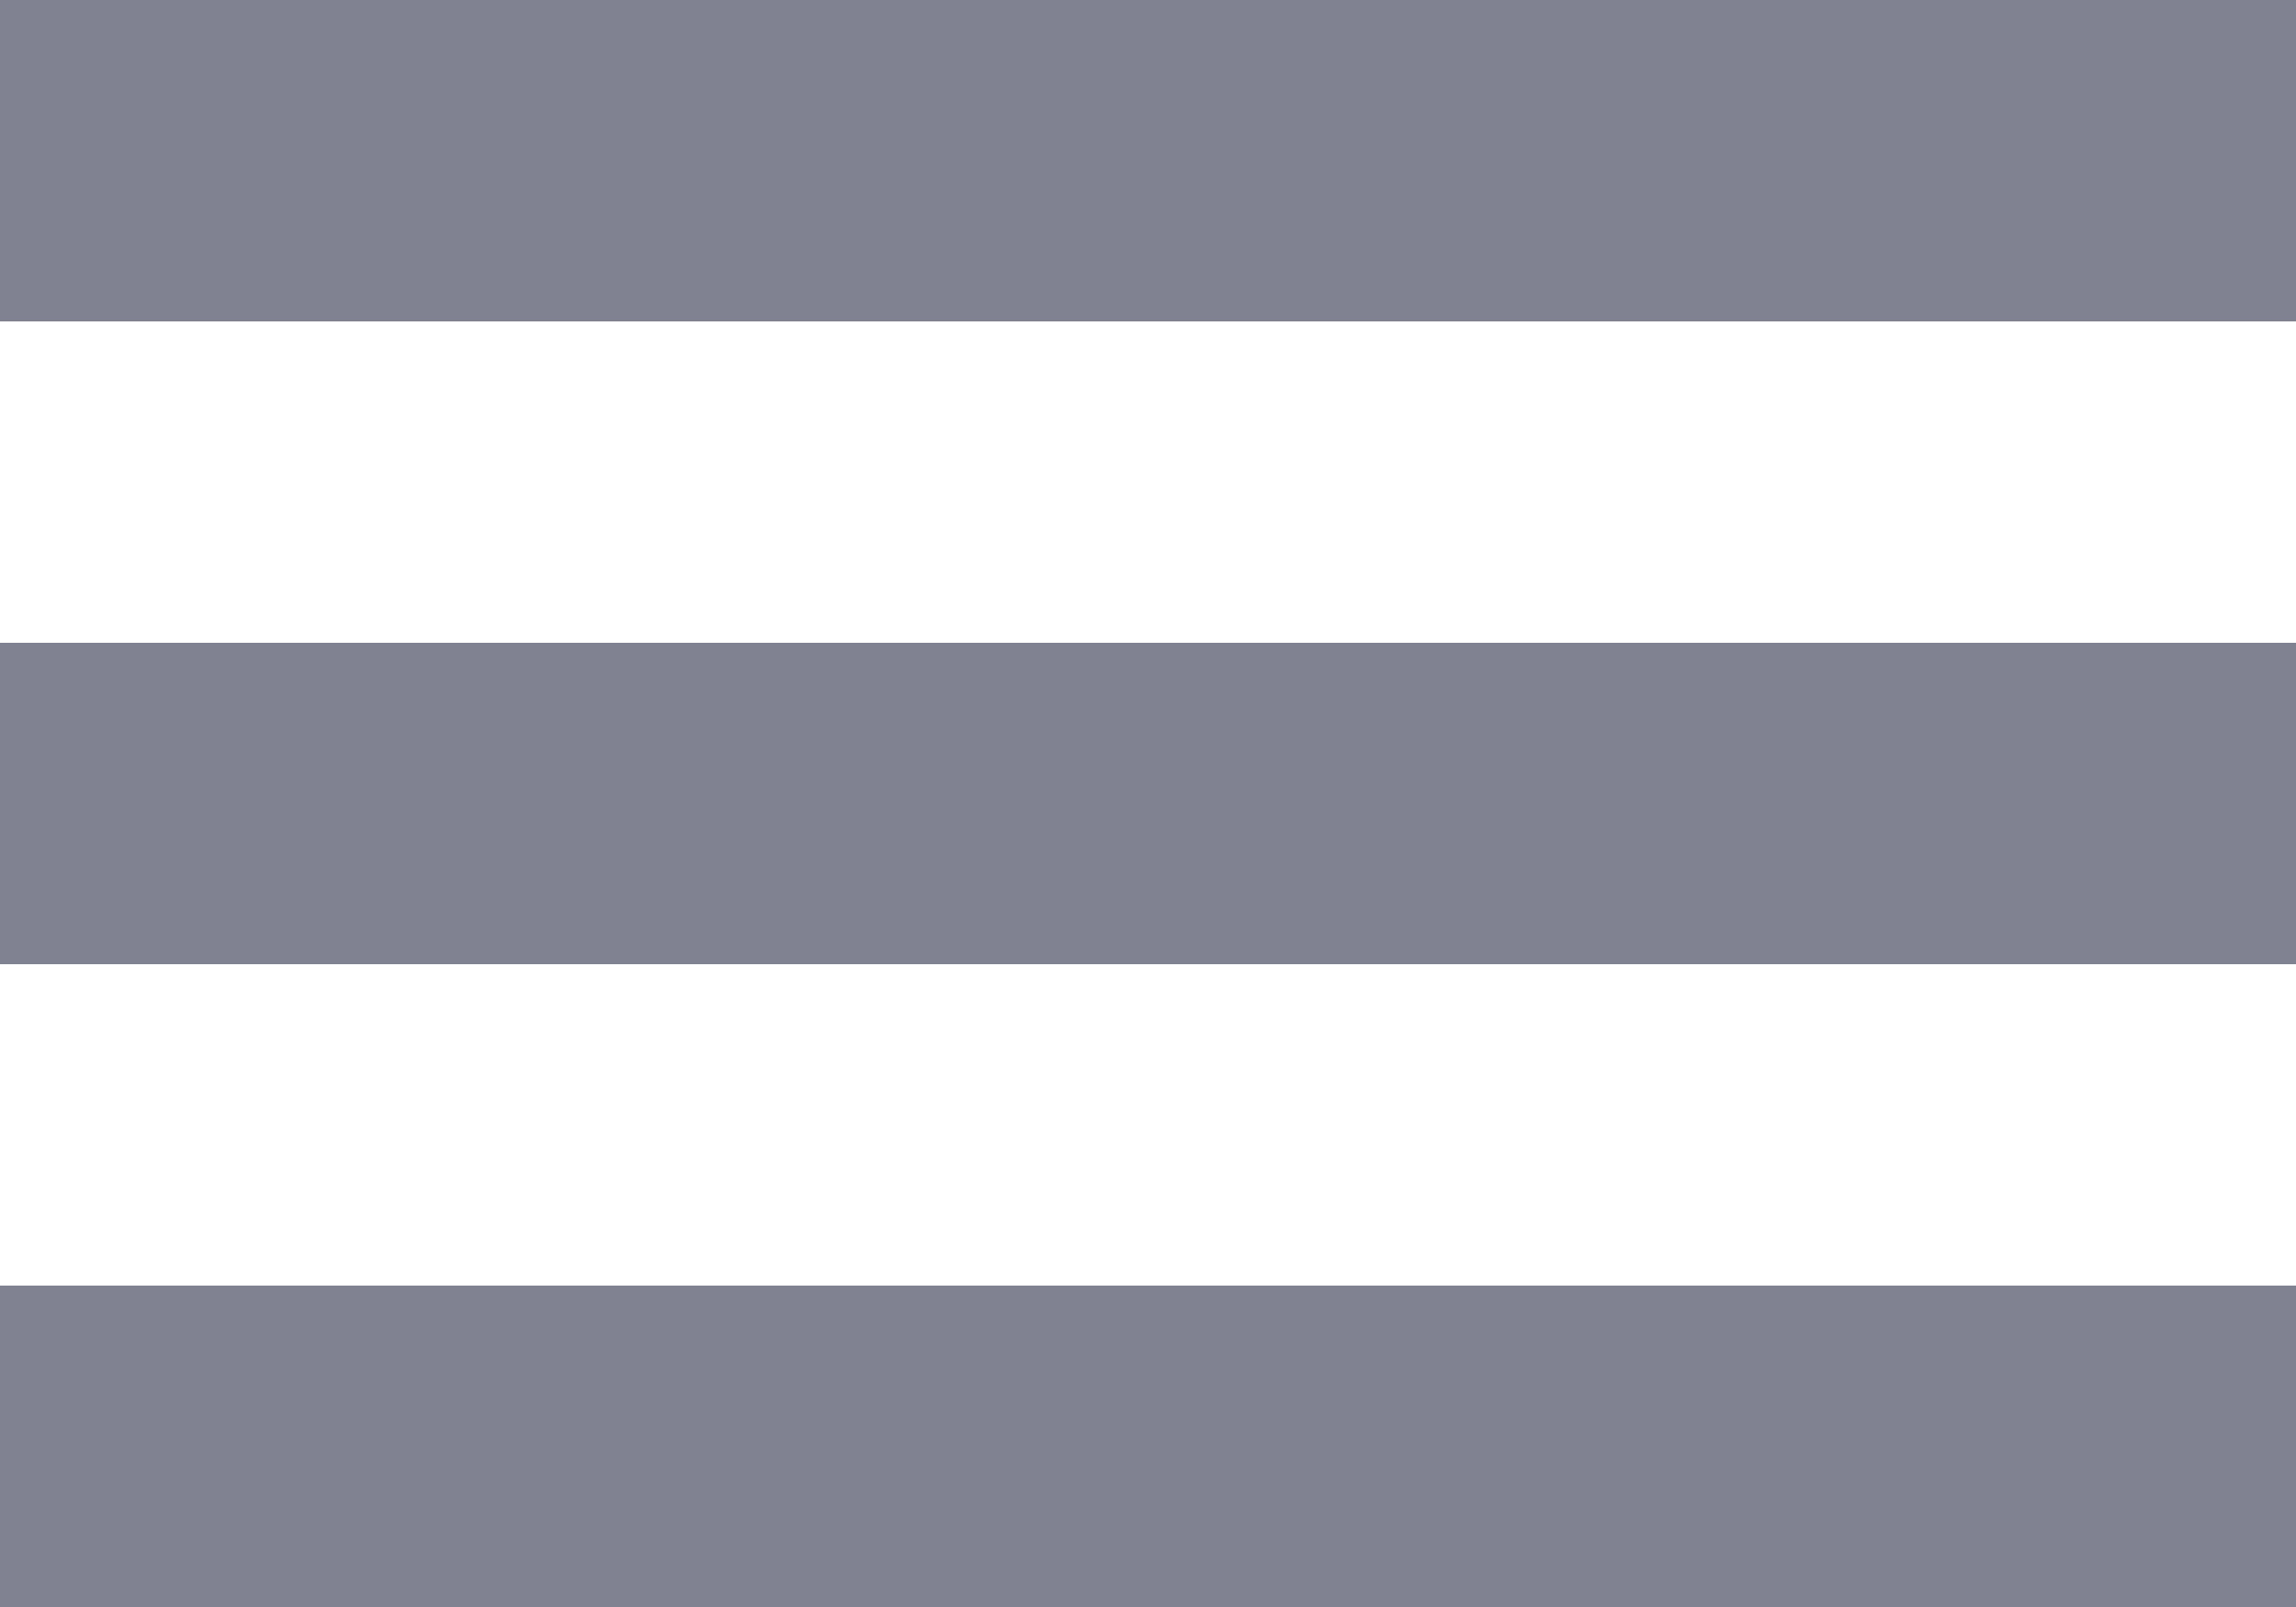
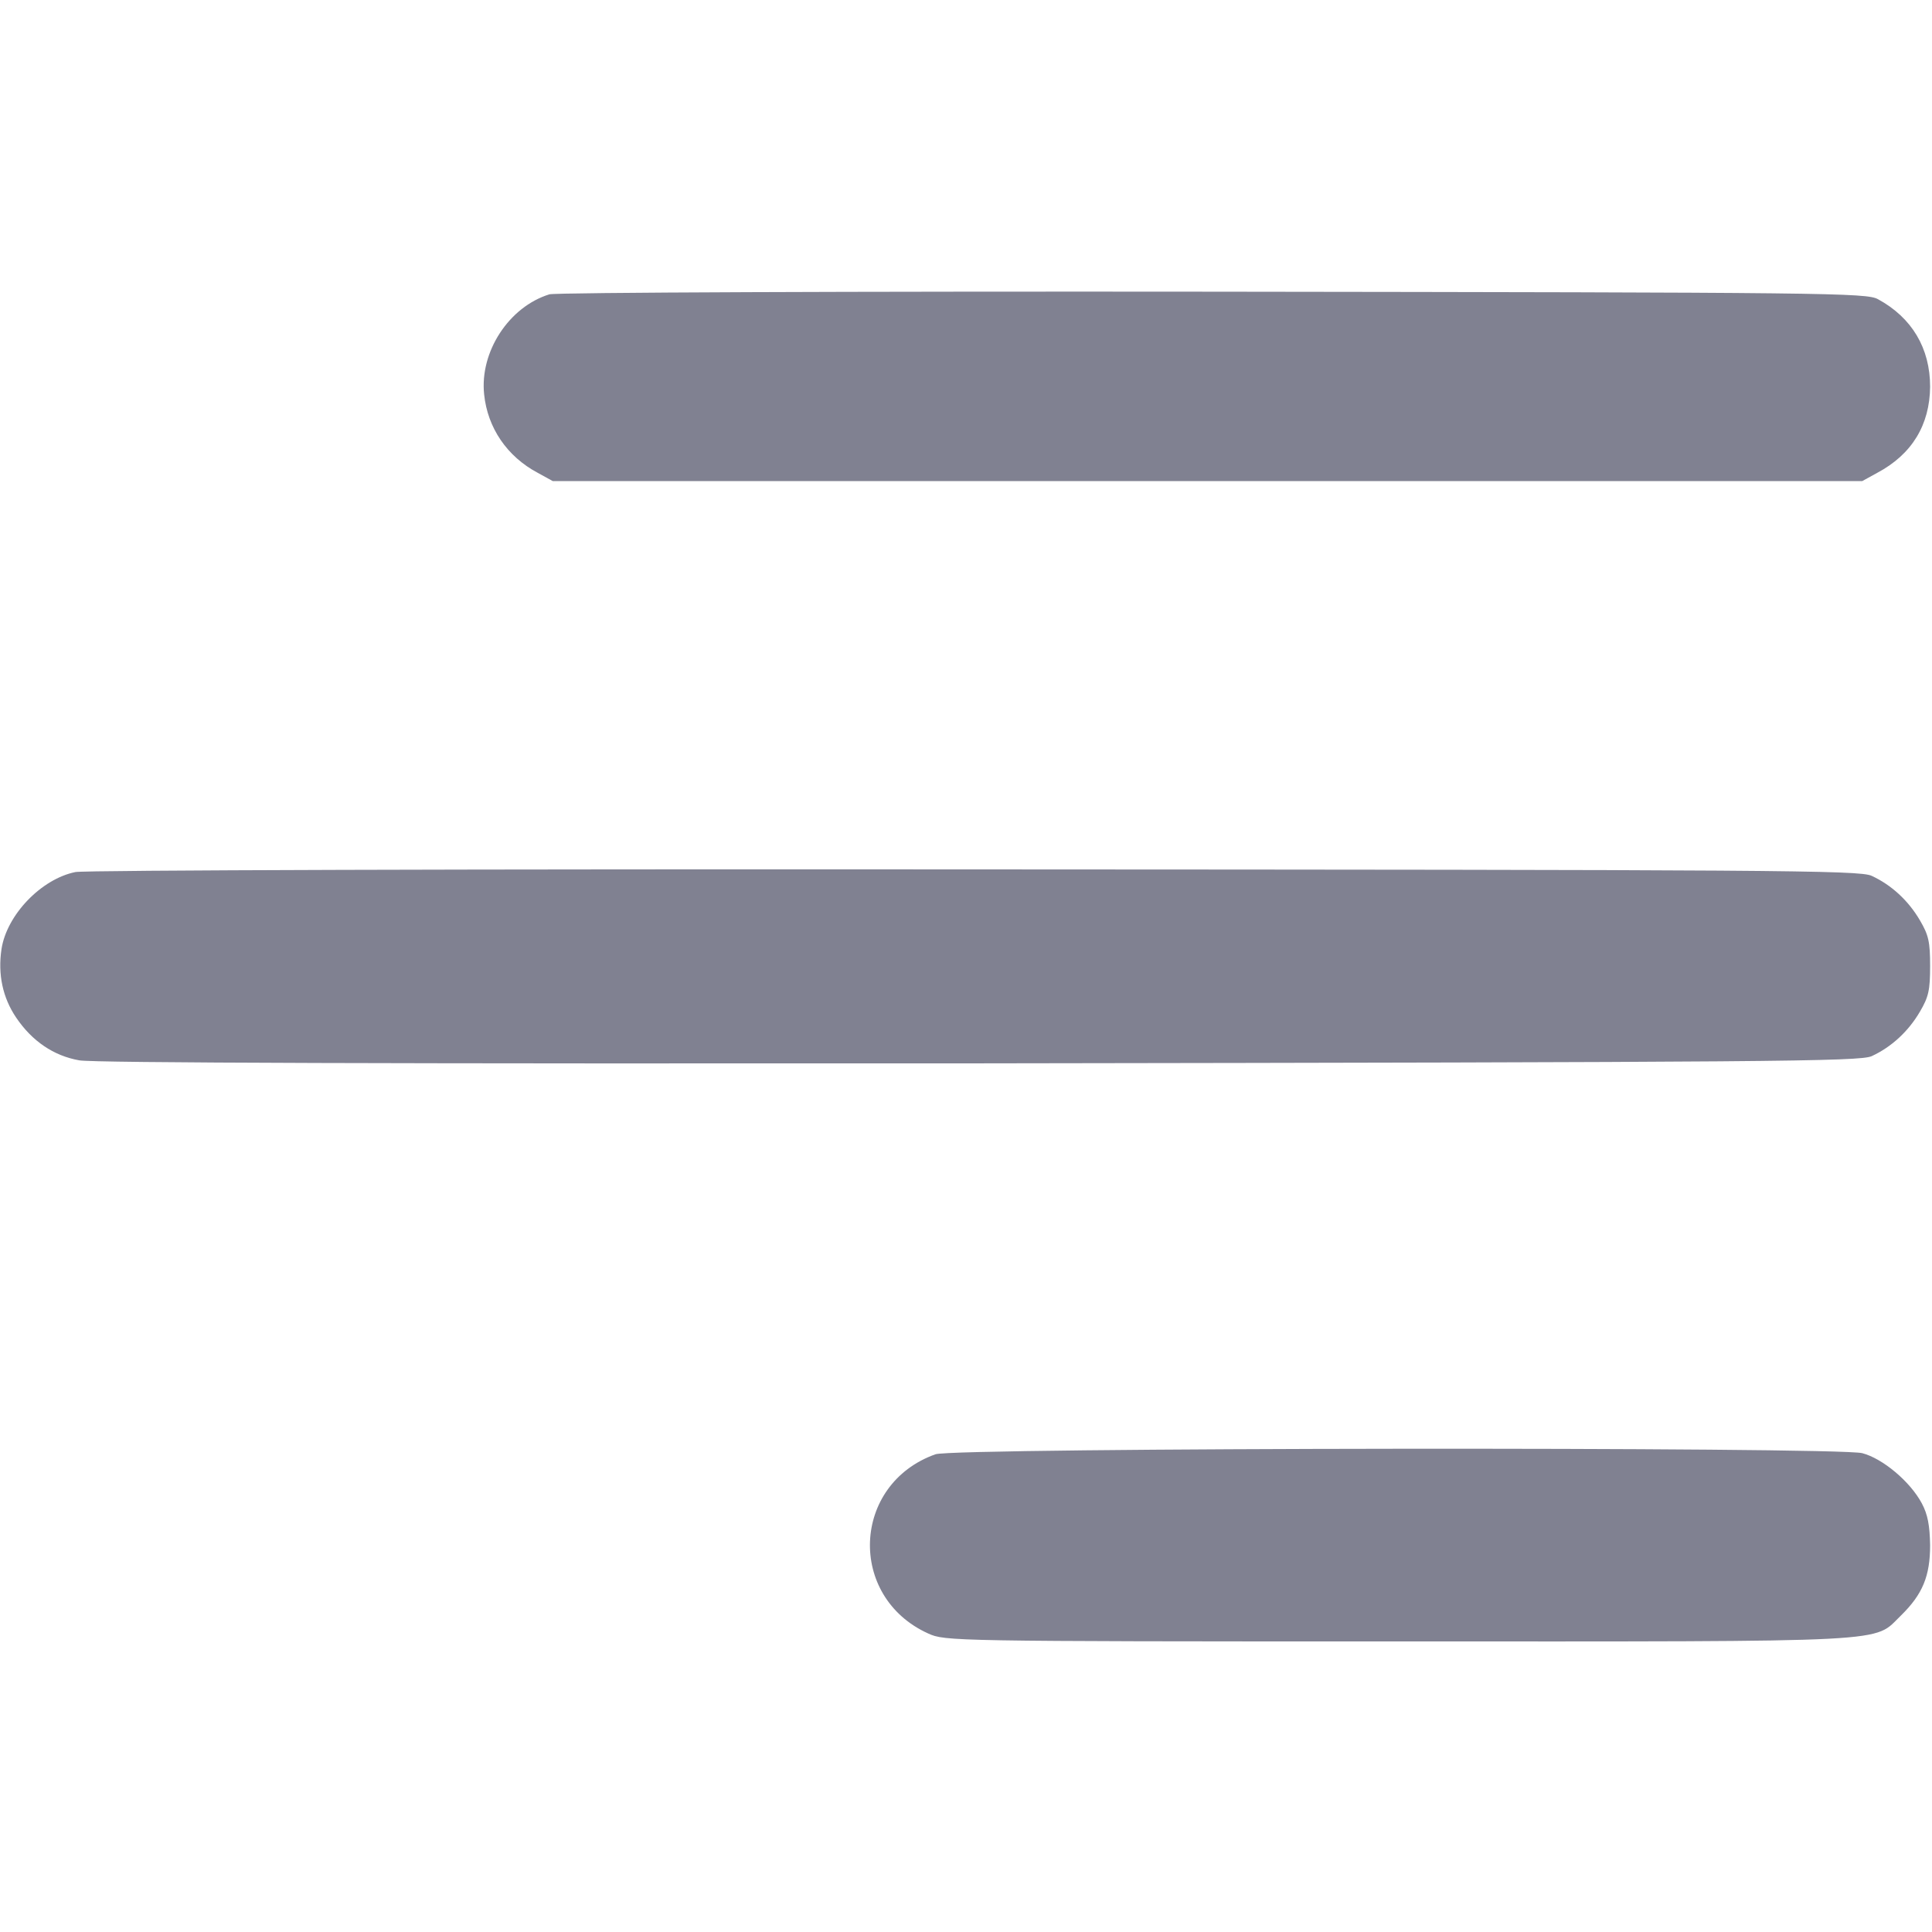
- <svg xmlns="http://www.w3.org/2000/svg" width="20" height="14" viewBox="0 0 20 14" fill="none">
-   <path d="M0 8.4H20V5.6H0V8.4ZM0 14H20V11.2H0V14ZM0 2.8H20V0H0V2.8Z" fill="#808191" />
+ <svg xmlns="http://www.w3.org/2000/svg" version="1.0" width="512pt" height="512pt" viewBox="0 0 512 512" preserveAspectRatio="xMidYMid meet">
+   <g transform="translate(0,512) scale(0.1,-0.1)" fill="#808191" stroke="none">
+     <path d="M1456 4340 c-107 -33 -185 -152 -173 -265 9 -89 61 -165 142 -208 l40 -22 1735 0 1735 0 40 22 c92 49 139 127 140 228 0 102 -48 183 -138 232 -30 17 -129 18 -1762 20 -952 1 -1743 -2 -1759 -7z" />
+     <path d="M200 2809 c-90 -18 -182 -113 -196 -204 -10 -67 3 -129 39 -182 42 -62 99 -101 167 -113 37 -7 843 -9 2385 -8 2110 3 2333 5 2365 19 52 24 97 65 128 118 23 39 27 57 27 121 0 64 -4 82 -27 121 -31 53 -76 94 -128 118 -32 15 -254 16 -2375 17 -1325 1 -2360 -2 -2385 -7z" />
+     <path d="M2479 1266 c-222 -79 -234 -378 -19 -475 44 -20 59 -21 1246 -21 1337 0 1256 -4 1332 69 57 56 77 104 77 186 -1 52 -6 81 -22 111 -31 58 -104 119 -158 133 -68 17 -2407 15 -2456 -3z" />
+   </g>
</svg>
